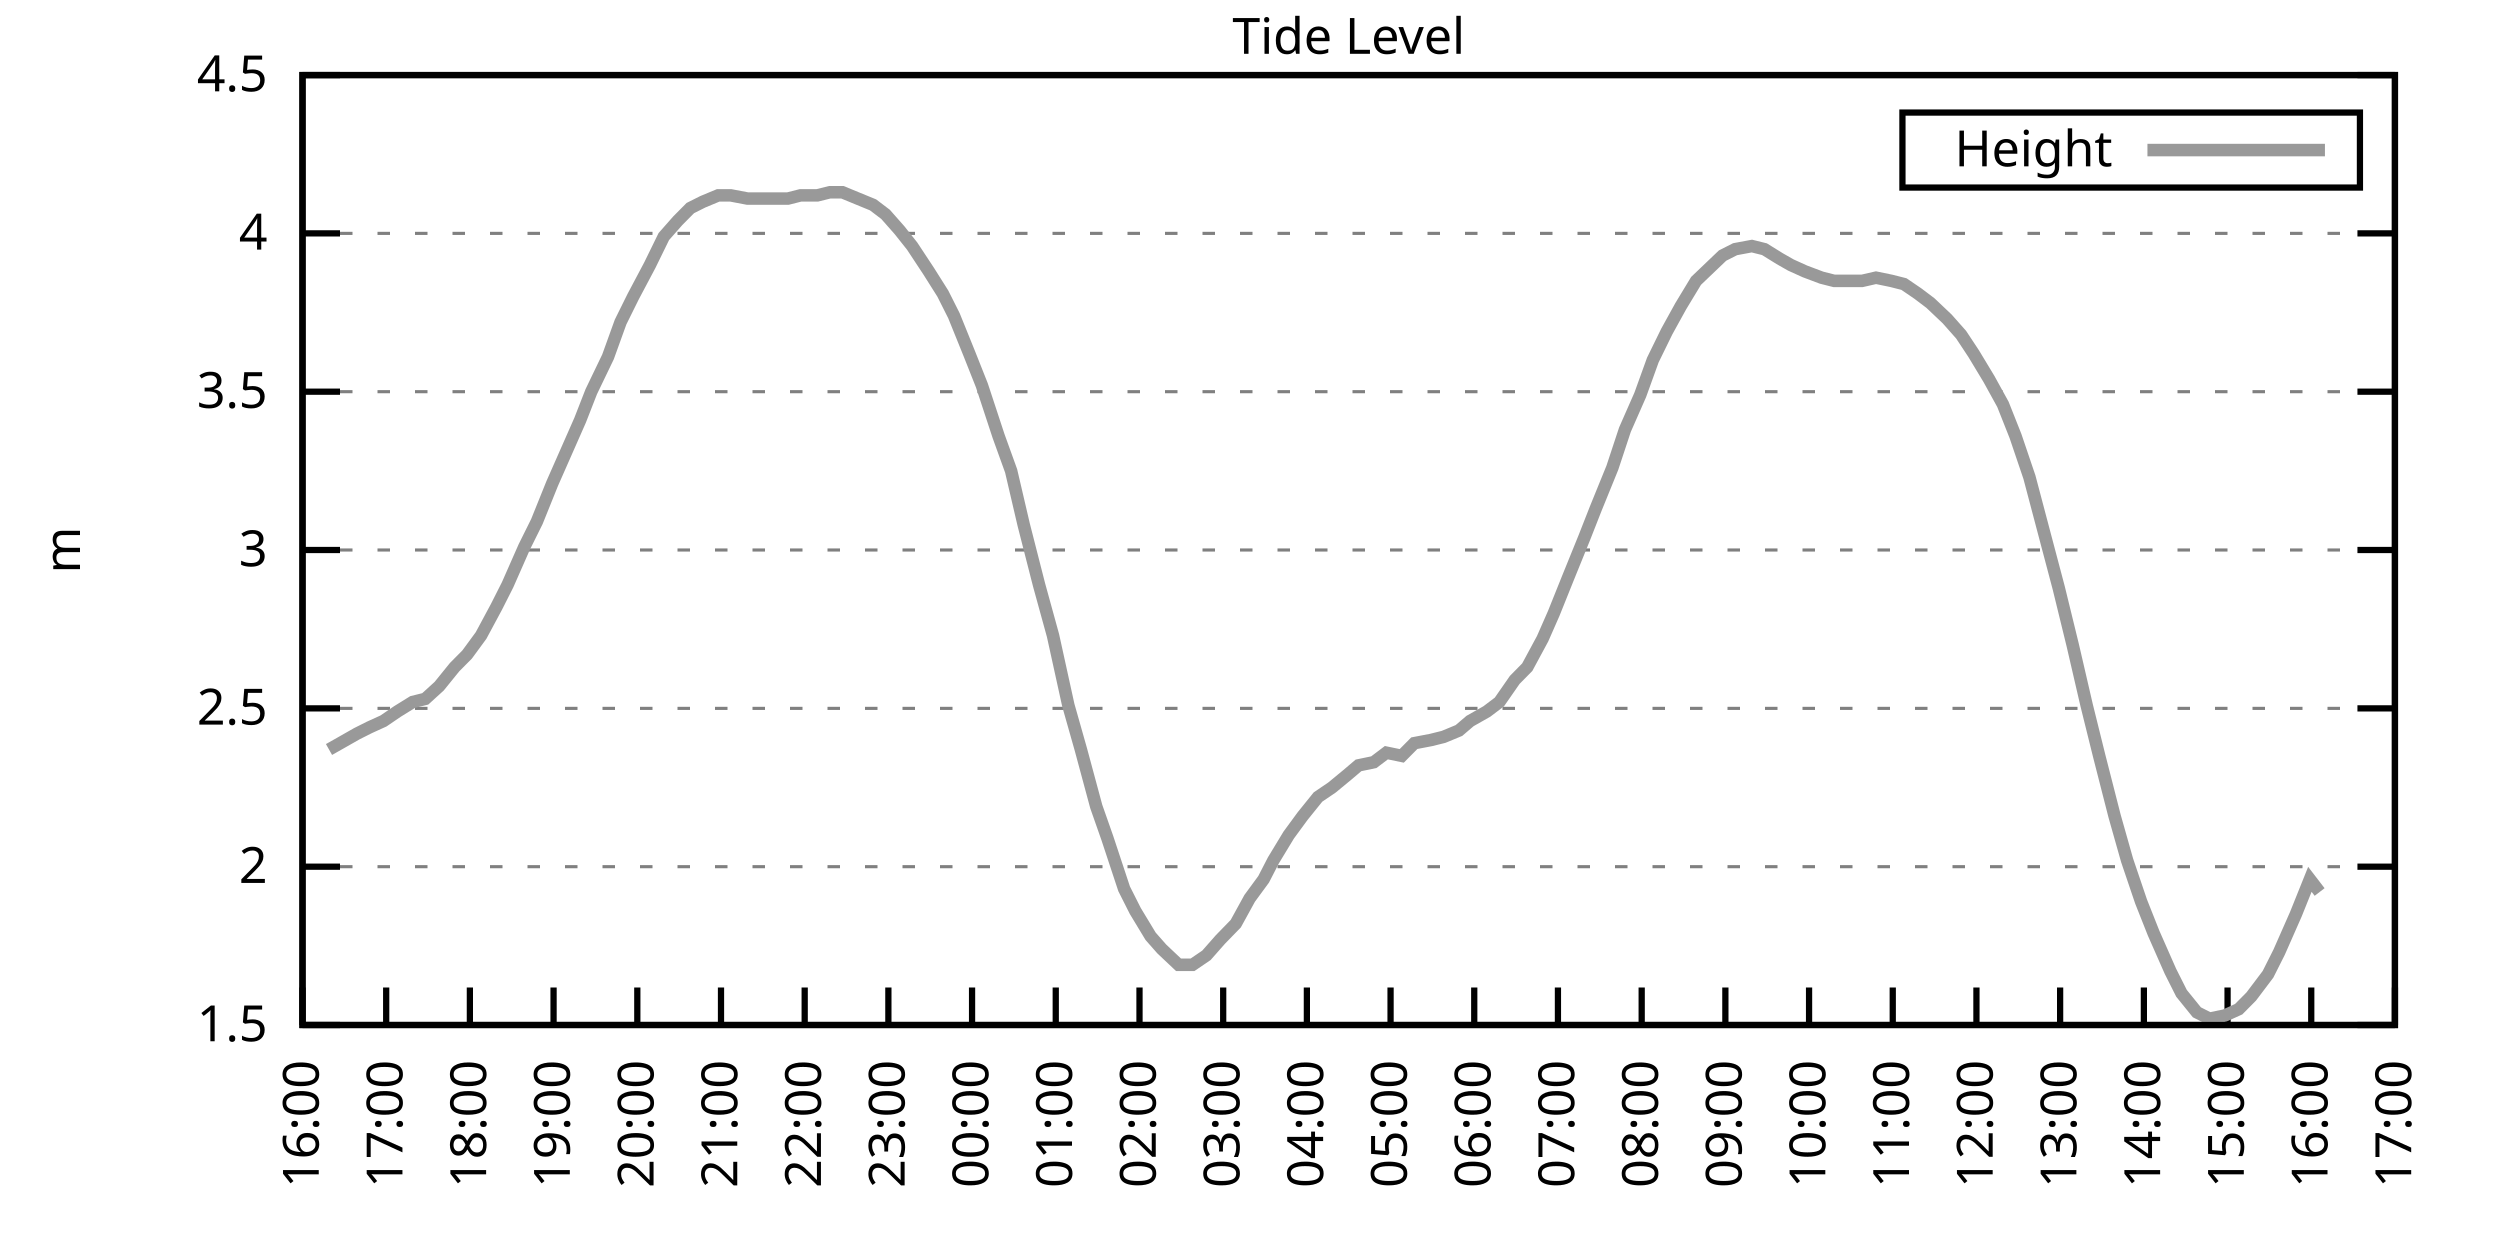
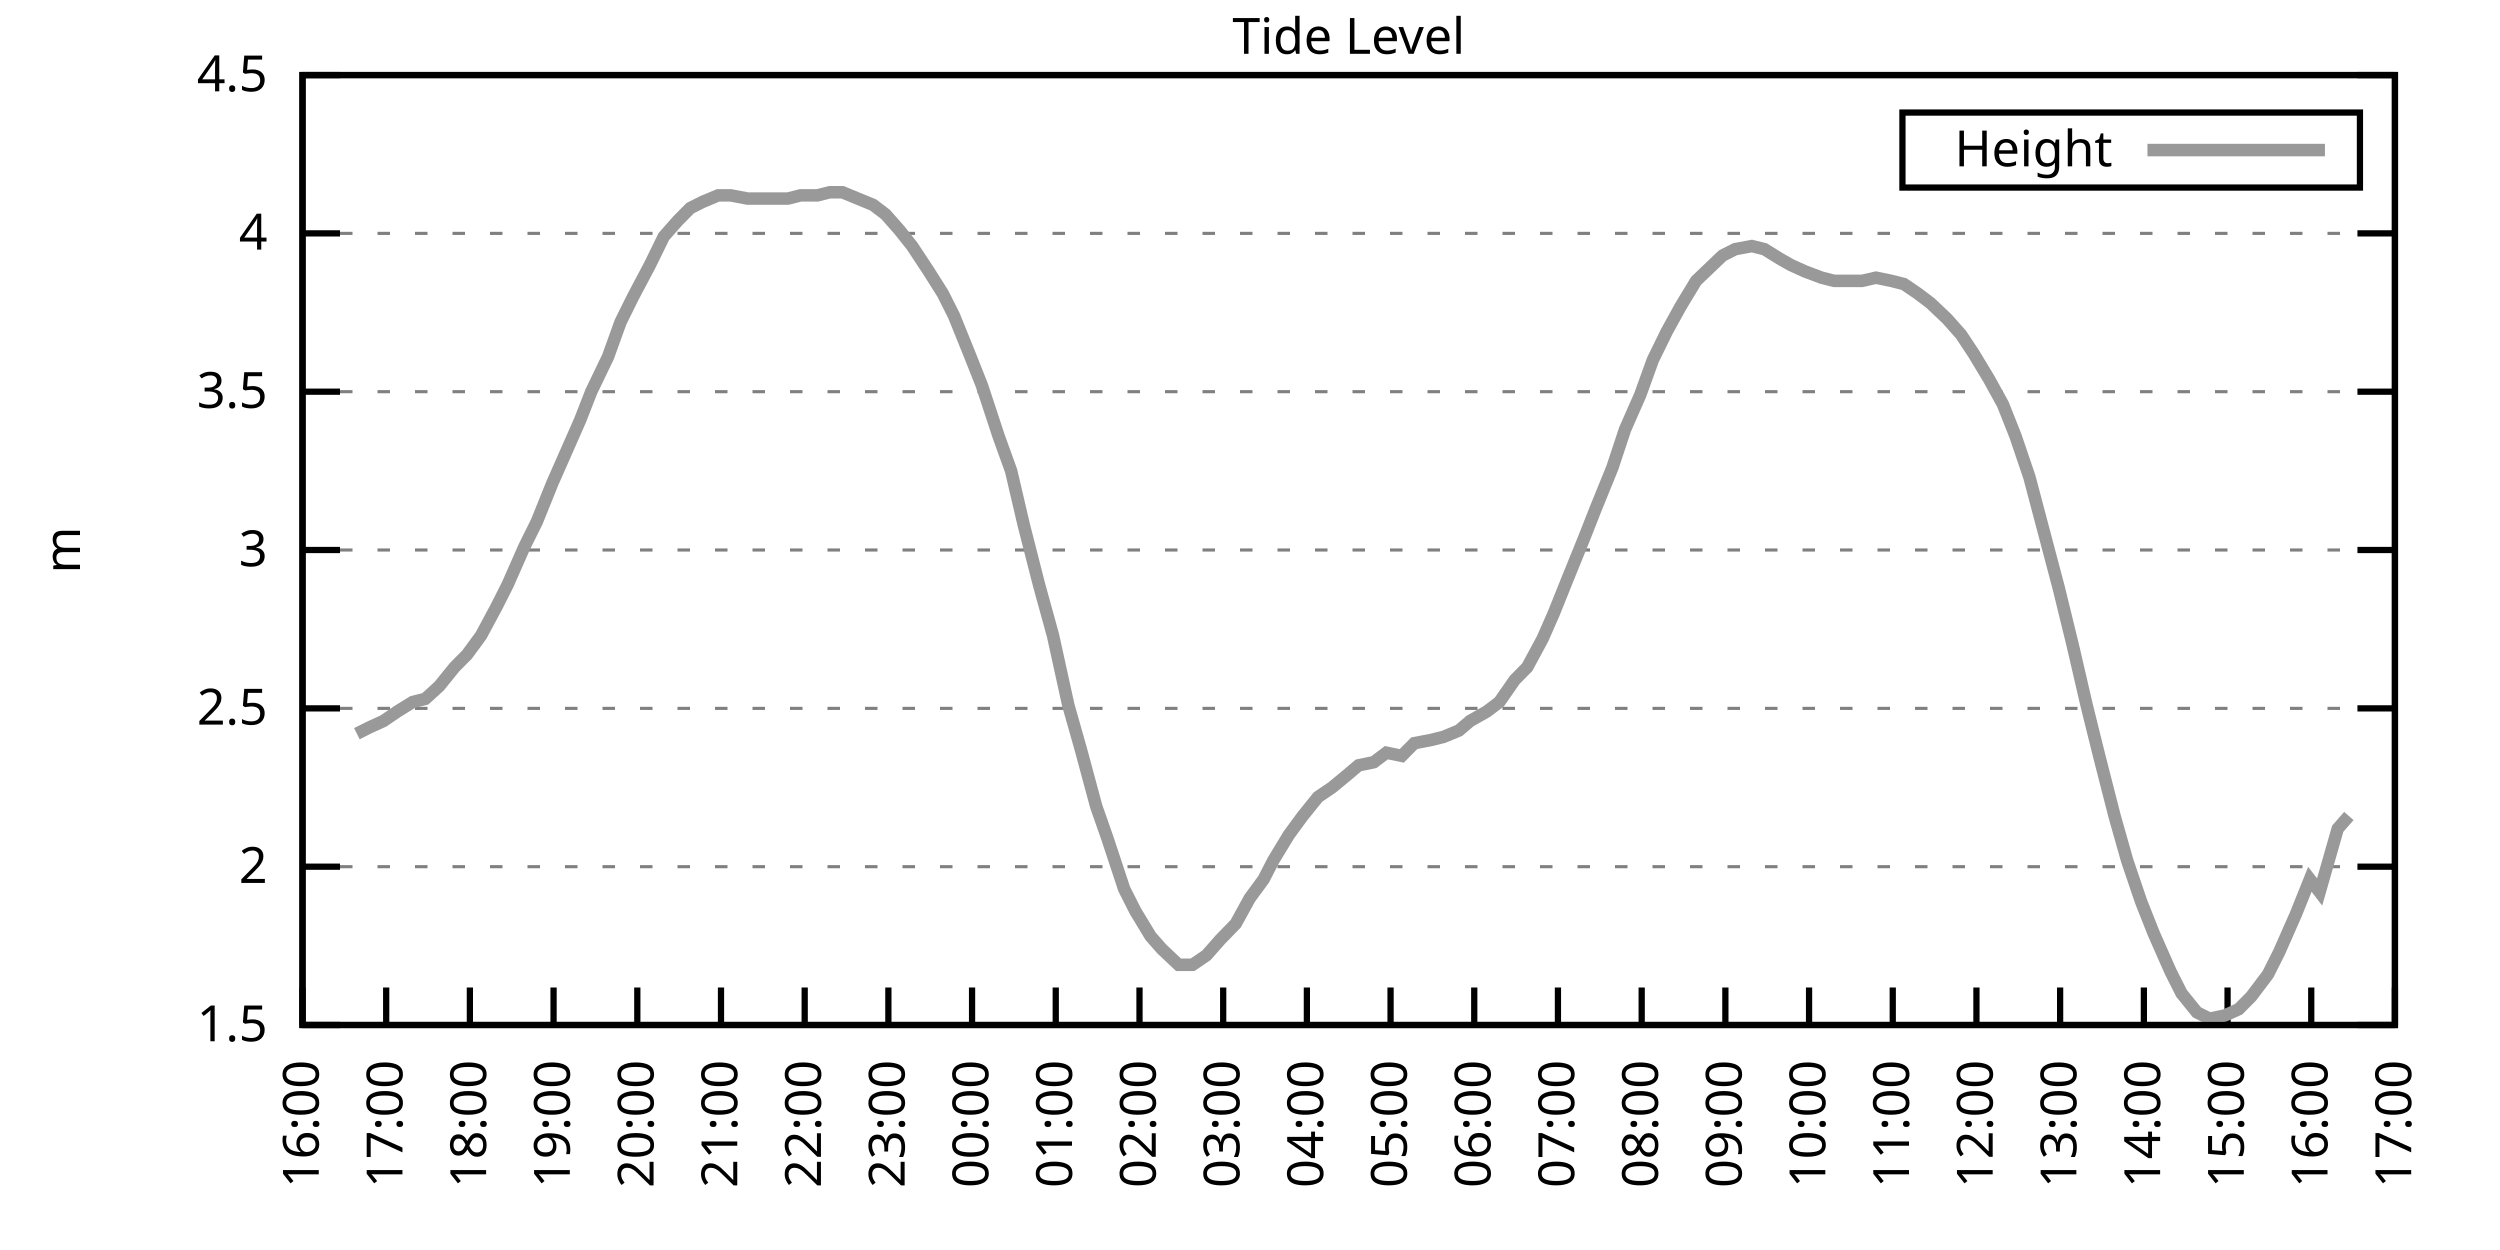
<svg xmlns="http://www.w3.org/2000/svg" xmlns:xlink="http://www.w3.org/1999/xlink" width="400" height="200" viewBox="0 0 400 200">
  <g id="gnuplot_canvas">
    <rect x="0" y="0" width="400" height="200" fill="none" />
    <defs>
      <circle id="gpDot" r="0.5" stroke-width="0.5" stroke="currentColor" />
      <path id="gpPt0" stroke-width="0.333" stroke="currentColor" d="M-1,0 h2 M0,-1 v2" />
      <path id="gpPt1" stroke-width="0.333" stroke="currentColor" d="M-1,-1 L1,1 M1,-1 L-1,1" />
      <path id="gpPt2" stroke-width="0.333" stroke="currentColor" d="M-1,0 L1,0 M0,-1 L0,1 M-1,-1 L1,1 M-1,1 L1,-1" />
      <rect id="gpPt3" stroke-width="0.333" stroke="currentColor" x="-1" y="-1" width="2" height="2" />
      <rect id="gpPt4" stroke-width="0.333" stroke="currentColor" fill="currentColor" x="-1" y="-1" width="2" height="2" />
      <circle id="gpPt5" stroke-width="0.333" stroke="currentColor" cx="0" cy="0" r="1" />
      <use xlink:href="#gpPt5" id="gpPt6" fill="currentColor" stroke="none" />
      <path id="gpPt7" stroke-width="0.333" stroke="currentColor" d="M0,-1.33 L-1.33,0.67 L1.33,0.67 z" />
      <use xlink:href="#gpPt7" id="gpPt8" fill="currentColor" stroke="none" />
      <use xlink:href="#gpPt7" id="gpPt9" stroke="currentColor" transform="rotate(180)" />
      <use xlink:href="#gpPt9" id="gpPt10" fill="currentColor" stroke="none" />
      <use xlink:href="#gpPt3" id="gpPt11" stroke="currentColor" transform="rotate(45)" />
      <use xlink:href="#gpPt11" id="gpPt12" fill="currentColor" stroke="none" />
      <path id="gpPt13" stroke-width="0.333" stroke="currentColor" d="M0,1.330 L1.265,0.411 L0.782,-1.067 L-0.782,-1.076 L-1.265,0.411 z" />
      <use xlink:href="#gpPt13" id="gpPt14" fill="currentColor" stroke="none" />
      <filter id="textbox" filterUnits="objectBoundingBox" x="0" y="0" height="1" width="1">
        <feFlood flood-color="white" flood-opacity="1" result="bgnd" />
        <feComposite in="SourceGraphic" in2="bgnd" operator="atop" />
      </filter>
      <filter id="greybox" filterUnits="objectBoundingBox" x="0" y="0" height="1" width="1">
        <feFlood flood-color="lightgrey" flood-opacity="1" result="grey" />
        <feComposite in="SourceGraphic" in2="grey" operator="atop" />
      </filter>
    </defs>
    <g fill="none" color="white" stroke="currentColor" stroke-width="1.00" stroke-linecap="butt" stroke-linejoin="miter">
</g>
    <g fill="none" color="black" stroke="currentColor" stroke-width="1.00" stroke-linecap="butt" stroke-linejoin="miter">
      <g stroke="none" shape-rendering="crispEdges">
        <polygon fill="rgb(255, 255, 255)" points="48.40,164.00 383.18,164.00 383.18,12.02 48.40,12.02 " />
      </g>
    </g>
    <g fill="none" color="black" stroke="currentColor" stroke-width="1.00" stroke-linecap="butt" stroke-linejoin="miter">
</g>
    <g fill="none" color="black" stroke="black" stroke-width="0.50" stroke-linecap="butt" stroke-linejoin="miter">
</g>
    <g fill="none" color="gray" stroke="currentColor" stroke-width="0.50" stroke-linecap="butt" stroke-linejoin="miter">
      <path stroke="gray" stroke-dasharray="2,4" class="gridline" d="M48.40,164.00 L383.19,164.00  " />
    </g>
    <g fill="none" color="gray" stroke="gray" stroke-width="1.00" stroke-linecap="butt" stroke-linejoin="miter">
</g>
    <g fill="none" color="black" stroke="currentColor" stroke-width="1.00" stroke-linecap="butt" stroke-linejoin="miter">
      <path stroke="black" d="M48.40,164.00 L54.40,164.00 M383.19,164.00 L377.19,164.00  " />
      <g transform="translate(42.80,166.60)" stroke="none" fill="black" font-family="Sans" font-size="8.00" text-anchor="end">
        <text>
          <tspan font-family="Sans"> 1.5</tspan>
        </text>
      </g>
    </g>
    <g fill="none" color="black" stroke="currentColor" stroke-width="1.00" stroke-linecap="butt" stroke-linejoin="miter">
</g>
    <g fill="none" color="black" stroke="black" stroke-width="0.50" stroke-linecap="butt" stroke-linejoin="miter">
</g>
    <g fill="none" color="gray" stroke="currentColor" stroke-width="0.50" stroke-linecap="butt" stroke-linejoin="miter">
      <path stroke="gray" stroke-dasharray="2,4" class="gridline" d="M48.40,138.67 L383.19,138.67  " />
    </g>
    <g fill="none" color="gray" stroke="gray" stroke-width="1.00" stroke-linecap="butt" stroke-linejoin="miter">
</g>
    <g fill="none" color="black" stroke="currentColor" stroke-width="1.00" stroke-linecap="butt" stroke-linejoin="miter">
      <path stroke="black" d="M48.40,138.67 L54.40,138.67 M383.19,138.67 L377.19,138.67  " />
      <g transform="translate(42.80,141.27)" stroke="none" fill="black" font-family="Sans" font-size="8.00" text-anchor="end">
        <text>
          <tspan font-family="Sans"> 2</tspan>
        </text>
      </g>
    </g>
    <g fill="none" color="black" stroke="currentColor" stroke-width="1.00" stroke-linecap="butt" stroke-linejoin="miter">
</g>
    <g fill="none" color="black" stroke="black" stroke-width="0.50" stroke-linecap="butt" stroke-linejoin="miter">
</g>
    <g fill="none" color="gray" stroke="currentColor" stroke-width="0.50" stroke-linecap="butt" stroke-linejoin="miter">
      <path stroke="gray" stroke-dasharray="2,4" class="gridline" d="M48.40,113.34 L383.19,113.34  " />
    </g>
    <g fill="none" color="gray" stroke="gray" stroke-width="1.00" stroke-linecap="butt" stroke-linejoin="miter">
</g>
    <g fill="none" color="black" stroke="currentColor" stroke-width="1.00" stroke-linecap="butt" stroke-linejoin="miter">
      <path stroke="black" d="M48.40,113.34 L54.40,113.34 M383.19,113.34 L377.19,113.34  " />
      <g transform="translate(42.80,115.94)" stroke="none" fill="black" font-family="Sans" font-size="8.00" text-anchor="end">
        <text>
          <tspan font-family="Sans"> 2.5</tspan>
        </text>
      </g>
    </g>
    <g fill="none" color="black" stroke="currentColor" stroke-width="1.00" stroke-linecap="butt" stroke-linejoin="miter">
</g>
    <g fill="none" color="black" stroke="black" stroke-width="0.50" stroke-linecap="butt" stroke-linejoin="miter">
</g>
    <g fill="none" color="gray" stroke="currentColor" stroke-width="0.50" stroke-linecap="butt" stroke-linejoin="miter">
      <path stroke="gray" stroke-dasharray="2,4" class="gridline" d="M48.40,88.00 L383.19,88.00  " />
    </g>
    <g fill="none" color="gray" stroke="gray" stroke-width="1.00" stroke-linecap="butt" stroke-linejoin="miter">
</g>
    <g fill="none" color="black" stroke="currentColor" stroke-width="1.00" stroke-linecap="butt" stroke-linejoin="miter">
      <path stroke="black" d="M48.40,88.00 L54.40,88.00 M383.19,88.00 L377.19,88.00  " />
      <g transform="translate(42.80,90.60)" stroke="none" fill="black" font-family="Sans" font-size="8.00" text-anchor="end">
        <text>
          <tspan font-family="Sans"> 3</tspan>
        </text>
      </g>
    </g>
    <g fill="none" color="black" stroke="currentColor" stroke-width="1.00" stroke-linecap="butt" stroke-linejoin="miter">
</g>
    <g fill="none" color="black" stroke="black" stroke-width="0.50" stroke-linecap="butt" stroke-linejoin="miter">
</g>
    <g fill="none" color="gray" stroke="currentColor" stroke-width="0.50" stroke-linecap="butt" stroke-linejoin="miter">
      <path stroke="gray" stroke-dasharray="2,4" class="gridline" d="M48.40,62.67 L383.19,62.67  " />
    </g>
    <g fill="none" color="gray" stroke="gray" stroke-width="1.00" stroke-linecap="butt" stroke-linejoin="miter">
</g>
    <g fill="none" color="black" stroke="currentColor" stroke-width="1.00" stroke-linecap="butt" stroke-linejoin="miter">
      <path stroke="black" d="M48.40,62.67 L54.40,62.67 M383.19,62.67 L377.19,62.67  " />
      <g transform="translate(42.80,65.27)" stroke="none" fill="black" font-family="Sans" font-size="8.00" text-anchor="end">
        <text>
          <tspan font-family="Sans"> 3.5</tspan>
        </text>
      </g>
    </g>
    <g fill="none" color="black" stroke="currentColor" stroke-width="1.00" stroke-linecap="butt" stroke-linejoin="miter">
</g>
    <g fill="none" color="black" stroke="black" stroke-width="0.50" stroke-linecap="butt" stroke-linejoin="miter">
</g>
    <g fill="none" color="gray" stroke="currentColor" stroke-width="0.50" stroke-linecap="butt" stroke-linejoin="miter">
      <path stroke="gray" stroke-dasharray="2,4" class="gridline" d="M48.40,37.34 L383.19,37.34  " />
    </g>
    <g fill="none" color="gray" stroke="gray" stroke-width="1.00" stroke-linecap="butt" stroke-linejoin="miter">
</g>
    <g fill="none" color="black" stroke="currentColor" stroke-width="1.00" stroke-linecap="butt" stroke-linejoin="miter">
      <path stroke="black" d="M48.40,37.34 L54.40,37.34 M383.19,37.34 L377.19,37.34  " />
      <g transform="translate(42.80,39.94)" stroke="none" fill="black" font-family="Sans" font-size="8.00" text-anchor="end">
        <text>
          <tspan font-family="Sans"> 4</tspan>
        </text>
      </g>
    </g>
    <g fill="none" color="black" stroke="currentColor" stroke-width="1.00" stroke-linecap="butt" stroke-linejoin="miter">
</g>
    <g fill="none" color="black" stroke="black" stroke-width="0.50" stroke-linecap="butt" stroke-linejoin="miter">
</g>
    <g fill="none" color="gray" stroke="currentColor" stroke-width="0.50" stroke-linecap="butt" stroke-linejoin="miter">
      <path stroke="gray" stroke-dasharray="2,4" class="gridline" d="M48.40,12.01 L383.19,12.01  " />
    </g>
    <g fill="none" color="gray" stroke="gray" stroke-width="1.00" stroke-linecap="butt" stroke-linejoin="miter">
</g>
    <g fill="none" color="black" stroke="currentColor" stroke-width="1.00" stroke-linecap="butt" stroke-linejoin="miter">
      <path stroke="black" d="M48.40,12.01 L54.40,12.01 M383.19,12.01 L377.19,12.01  " />
      <g transform="translate(42.80,14.61)" stroke="none" fill="black" font-family="Sans" font-size="8.00" text-anchor="end">
        <text>
          <tspan font-family="Sans"> 4.5</tspan>
        </text>
      </g>
    </g>
    <g fill="none" color="black" stroke="currentColor" stroke-width="1.00" stroke-linecap="butt" stroke-linejoin="miter">
      <path stroke="black" d="M48.40,164.00 L48.40,158.00  " />
      <g transform="translate(51.00,169.60) rotate(270.00)" stroke="none" fill="black" font-family="Sans" font-size="8.00" text-anchor="end">
        <text>
          <tspan font-family="Sans">16:00</tspan>
        </text>
      </g>
    </g>
    <g fill="none" color="black" stroke="currentColor" stroke-width="1.00" stroke-linecap="butt" stroke-linejoin="miter">
      <path stroke="black" d="M61.79,164.00 L61.79,158.00  " />
      <g transform="translate(64.39,169.60) rotate(270.00)" stroke="none" fill="black" font-family="Sans" font-size="8.00" text-anchor="end">
        <text>
          <tspan font-family="Sans">17:00</tspan>
        </text>
      </g>
    </g>
    <g fill="none" color="black" stroke="currentColor" stroke-width="1.00" stroke-linecap="butt" stroke-linejoin="miter">
      <path stroke="black" d="M75.18,164.00 L75.18,158.00  " />
      <g transform="translate(77.78,169.60) rotate(270.00)" stroke="none" fill="black" font-family="Sans" font-size="8.00" text-anchor="end">
        <text>
          <tspan font-family="Sans">18:00</tspan>
        </text>
      </g>
    </g>
    <g fill="none" color="black" stroke="currentColor" stroke-width="1.00" stroke-linecap="butt" stroke-linejoin="miter">
      <path stroke="black" d="M88.57,164.00 L88.57,158.00  " />
      <g transform="translate(91.17,169.60) rotate(270.00)" stroke="none" fill="black" font-family="Sans" font-size="8.00" text-anchor="end">
        <text>
          <tspan font-family="Sans">19:00</tspan>
        </text>
      </g>
    </g>
    <g fill="none" color="black" stroke="currentColor" stroke-width="1.00" stroke-linecap="butt" stroke-linejoin="miter">
      <path stroke="black" d="M101.97,164.00 L101.97,158.00  " />
      <g transform="translate(104.57,169.60) rotate(270.00)" stroke="none" fill="black" font-family="Sans" font-size="8.00" text-anchor="end">
        <text>
          <tspan font-family="Sans">20:00</tspan>
        </text>
      </g>
    </g>
    <g fill="none" color="black" stroke="currentColor" stroke-width="1.00" stroke-linecap="butt" stroke-linejoin="miter">
      <path stroke="black" d="M115.36,164.00 L115.36,158.00  " />
      <g transform="translate(117.96,169.60) rotate(270.00)" stroke="none" fill="black" font-family="Sans" font-size="8.00" text-anchor="end">
        <text>
          <tspan font-family="Sans">21:00</tspan>
        </text>
      </g>
    </g>
    <g fill="none" color="black" stroke="currentColor" stroke-width="1.00" stroke-linecap="butt" stroke-linejoin="miter">
      <path stroke="black" d="M128.75,164.00 L128.75,158.00  " />
      <g transform="translate(131.35,169.60) rotate(270.00)" stroke="none" fill="black" font-family="Sans" font-size="8.00" text-anchor="end">
        <text>
          <tspan font-family="Sans">22:00</tspan>
        </text>
      </g>
    </g>
    <g fill="none" color="black" stroke="currentColor" stroke-width="1.00" stroke-linecap="butt" stroke-linejoin="miter">
      <path stroke="black" d="M142.14,164.00 L142.14,158.00  " />
      <g transform="translate(144.74,169.60) rotate(270.00)" stroke="none" fill="black" font-family="Sans" font-size="8.00" text-anchor="end">
        <text>
          <tspan font-family="Sans">23:00</tspan>
        </text>
      </g>
    </g>
    <g fill="none" color="black" stroke="currentColor" stroke-width="1.00" stroke-linecap="butt" stroke-linejoin="miter">
      <path stroke="black" d="M155.53,164.00 L155.53,158.00  " />
      <g transform="translate(158.13,169.60) rotate(270.00)" stroke="none" fill="black" font-family="Sans" font-size="8.00" text-anchor="end">
        <text>
          <tspan font-family="Sans">00:00</tspan>
        </text>
      </g>
    </g>
    <g fill="none" color="black" stroke="currentColor" stroke-width="1.00" stroke-linecap="butt" stroke-linejoin="miter">
      <path stroke="black" d="M168.92,164.00 L168.92,158.00  " />
      <g transform="translate(171.52,169.60) rotate(270.00)" stroke="none" fill="black" font-family="Sans" font-size="8.00" text-anchor="end">
        <text>
          <tspan font-family="Sans">01:00</tspan>
        </text>
      </g>
    </g>
    <g fill="none" color="black" stroke="currentColor" stroke-width="1.00" stroke-linecap="butt" stroke-linejoin="miter">
      <path stroke="black" d="M182.32,164.00 L182.32,158.00  " />
      <g transform="translate(184.92,169.60) rotate(270.00)" stroke="none" fill="black" font-family="Sans" font-size="8.00" text-anchor="end">
        <text>
          <tspan font-family="Sans">02:00</tspan>
        </text>
      </g>
    </g>
    <g fill="none" color="black" stroke="currentColor" stroke-width="1.00" stroke-linecap="butt" stroke-linejoin="miter">
      <path stroke="black" d="M195.71,164.00 L195.71,158.00  " />
      <g transform="translate(198.31,169.60) rotate(270.00)" stroke="none" fill="black" font-family="Sans" font-size="8.00" text-anchor="end">
        <text>
          <tspan font-family="Sans">03:00</tspan>
        </text>
      </g>
    </g>
    <g fill="none" color="black" stroke="currentColor" stroke-width="1.00" stroke-linecap="butt" stroke-linejoin="miter">
      <path stroke="black" d="M209.10,164.00 L209.10,158.00  " />
      <g transform="translate(211.70,169.60) rotate(270.00)" stroke="none" fill="black" font-family="Sans" font-size="8.00" text-anchor="end">
        <text>
          <tspan font-family="Sans">04:00</tspan>
        </text>
      </g>
    </g>
    <g fill="none" color="black" stroke="currentColor" stroke-width="1.00" stroke-linecap="butt" stroke-linejoin="miter">
      <path stroke="black" d="M222.49,164.00 L222.49,158.00  " />
      <g transform="translate(225.09,169.60) rotate(270.00)" stroke="none" fill="black" font-family="Sans" font-size="8.00" text-anchor="end">
        <text>
          <tspan font-family="Sans">05:00</tspan>
        </text>
      </g>
    </g>
    <g fill="none" color="black" stroke="currentColor" stroke-width="1.00" stroke-linecap="butt" stroke-linejoin="miter">
      <path stroke="black" d="M235.88,164.00 L235.88,158.00  " />
      <g transform="translate(238.48,169.60) rotate(270.00)" stroke="none" fill="black" font-family="Sans" font-size="8.00" text-anchor="end">
        <text>
          <tspan font-family="Sans">06:00</tspan>
        </text>
      </g>
    </g>
    <g fill="none" color="black" stroke="currentColor" stroke-width="1.00" stroke-linecap="butt" stroke-linejoin="miter">
      <path stroke="black" d="M249.27,164.00 L249.27,158.00  " />
      <g transform="translate(251.87,169.60) rotate(270.00)" stroke="none" fill="black" font-family="Sans" font-size="8.00" text-anchor="end">
        <text>
          <tspan font-family="Sans">07:00</tspan>
        </text>
      </g>
    </g>
    <g fill="none" color="black" stroke="currentColor" stroke-width="1.00" stroke-linecap="butt" stroke-linejoin="miter">
      <path stroke="black" d="M262.67,164.00 L262.67,158.00  " />
      <g transform="translate(265.27,169.60) rotate(270.00)" stroke="none" fill="black" font-family="Sans" font-size="8.00" text-anchor="end">
        <text>
          <tspan font-family="Sans">08:00</tspan>
        </text>
      </g>
    </g>
    <g fill="none" color="black" stroke="currentColor" stroke-width="1.00" stroke-linecap="butt" stroke-linejoin="miter">
      <path stroke="black" d="M276.06,164.00 L276.06,158.00  " />
      <g transform="translate(278.66,169.60) rotate(270.00)" stroke="none" fill="black" font-family="Sans" font-size="8.00" text-anchor="end">
        <text>
          <tspan font-family="Sans">09:00</tspan>
        </text>
      </g>
    </g>
    <g fill="none" color="black" stroke="currentColor" stroke-width="1.00" stroke-linecap="butt" stroke-linejoin="miter">
      <path stroke="black" d="M289.45,164.00 L289.45,158.00  " />
      <g transform="translate(292.05,169.60) rotate(270.00)" stroke="none" fill="black" font-family="Sans" font-size="8.00" text-anchor="end">
        <text>
          <tspan font-family="Sans">10:00</tspan>
        </text>
      </g>
    </g>
    <g fill="none" color="black" stroke="currentColor" stroke-width="1.00" stroke-linecap="butt" stroke-linejoin="miter">
      <path stroke="black" d="M302.84,164.00 L302.84,158.00  " />
      <g transform="translate(305.44,169.60) rotate(270.00)" stroke="none" fill="black" font-family="Sans" font-size="8.00" text-anchor="end">
        <text>
          <tspan font-family="Sans">11:00</tspan>
        </text>
      </g>
    </g>
    <g fill="none" color="black" stroke="currentColor" stroke-width="1.00" stroke-linecap="butt" stroke-linejoin="miter">
      <path stroke="black" d="M316.23,164.00 L316.23,158.00  " />
      <g transform="translate(318.83,169.60) rotate(270.00)" stroke="none" fill="black" font-family="Sans" font-size="8.00" text-anchor="end">
        <text>
          <tspan font-family="Sans">12:00</tspan>
        </text>
      </g>
    </g>
    <g fill="none" color="black" stroke="currentColor" stroke-width="1.00" stroke-linecap="butt" stroke-linejoin="miter">
      <path stroke="black" d="M329.62,164.00 L329.62,158.00  " />
      <g transform="translate(332.22,169.60) rotate(270.00)" stroke="none" fill="black" font-family="Sans" font-size="8.00" text-anchor="end">
        <text>
          <tspan font-family="Sans">13:00</tspan>
        </text>
      </g>
    </g>
    <g fill="none" color="black" stroke="currentColor" stroke-width="1.00" stroke-linecap="butt" stroke-linejoin="miter">
      <path stroke="black" d="M343.02,164.00 L343.02,158.00  " />
      <g transform="translate(345.62,169.60) rotate(270.00)" stroke="none" fill="black" font-family="Sans" font-size="8.00" text-anchor="end">
        <text>
          <tspan font-family="Sans">14:00</tspan>
        </text>
      </g>
    </g>
    <g fill="none" color="black" stroke="currentColor" stroke-width="1.00" stroke-linecap="butt" stroke-linejoin="miter">
      <path stroke="black" d="M356.41,164.00 L356.41,158.00  " />
      <g transform="translate(359.01,169.60) rotate(270.00)" stroke="none" fill="black" font-family="Sans" font-size="8.00" text-anchor="end">
        <text>
          <tspan font-family="Sans">15:00</tspan>
        </text>
      </g>
    </g>
    <g fill="none" color="black" stroke="currentColor" stroke-width="1.00" stroke-linecap="butt" stroke-linejoin="miter">
      <path stroke="black" d="M369.80,164.00 L369.80,158.00  " />
      <g transform="translate(372.40,169.60) rotate(270.00)" stroke="none" fill="black" font-family="Sans" font-size="8.00" text-anchor="end">
        <text>
          <tspan font-family="Sans">16:00</tspan>
        </text>
      </g>
    </g>
    <g fill="none" color="black" stroke="currentColor" stroke-width="1.00" stroke-linecap="butt" stroke-linejoin="miter">
      <path stroke="black" d="M383.19,164.00 L383.19,158.00  " />
      <g transform="translate(385.79,169.60) rotate(270.00)" stroke="none" fill="black" font-family="Sans" font-size="8.00" text-anchor="end">
        <text>
          <tspan font-family="Sans">17:00</tspan>
        </text>
      </g>
    </g>
    <g fill="none" color="black" stroke="currentColor" stroke-width="1.00" stroke-linecap="butt" stroke-linejoin="miter">
</g>
    <g fill="none" color="black" stroke="currentColor" stroke-width="1.00" stroke-linecap="butt" stroke-linejoin="miter">
      <path stroke="black" d="M48.40,12.01 L48.40,164.00 L383.19,164.00 L383.19,12.01 L48.40,12.01 Z  " />
    </g>
    <g fill="none" color="black" stroke="currentColor" stroke-width="1.00" stroke-linecap="butt" stroke-linejoin="miter">
</g>
    <g fill="none" color="black" stroke="currentColor" stroke-width="1.00" stroke-linecap="butt" stroke-linejoin="miter">
      <path stroke="black" d="M304.39,30.01 L304.39,18.01 L377.59,18.01 L377.59,30.01 L304.39,30.01 Z  " />
    </g>
    <g id="Tide_level_plot_1">
      <g fill="none" color="white" stroke="black" stroke-width="2.00" stroke-linecap="butt" stroke-linejoin="miter">
</g>
      <g fill="none" color="black" stroke="currentColor" stroke-width="2.00" stroke-linecap="butt" stroke-linejoin="miter">
        <g transform="translate(337.99,26.61)" stroke="none" fill="black" font-family="Sans" font-size="8.00" text-anchor="end">
          <text>
            <tspan font-family="Sans">Height</tspan>
          </text>
        </g>
      </g>
      <g fill="none" color="black" stroke="currentColor" stroke-width="2.00" stroke-linecap="butt" stroke-linejoin="miter">
-         <path stroke="rgb(153, 153, 153)" d="M343.59,24.01 L371.99,24.01 M52.64,119.92 L54.43,118.91 L57.10,117.39 L59.11,116.38 L61.35,115.36 L63.58,113.84   L66.03,112.32 L68.04,111.82 L70.27,109.79 L72.73,106.75 L74.74,104.72 L76.97,101.68 L79.42,97.12 L81.21,93.58   L83.89,87.50 L85.90,83.45 L88.35,77.37 L90.14,73.31 L92.82,67.23 L94.60,62.67 L97.28,57.10 L99.29,51.53   L101.30,47.47 L103.98,42.41 L106.21,37.85 L108.44,35.32 L110.45,33.29 L112.46,32.28 L114.91,31.26 L116.92,31.26   L119.60,31.77 L121.83,31.77 L124.06,31.77 L126.07,31.77 L128.08,31.26 L130.76,31.26 L132.77,30.76 L134.78,30.76   L137.23,31.77 L139.69,32.78 L141.69,34.30 L143.93,36.84 L145.94,39.37 L148.61,43.42 L150.85,46.97 L152.63,50.51   L155.09,56.59 L157.10,61.66 L159.77,69.77 L161.78,75.34 L163.79,83.95 L166.25,93.58 L168.48,101.68 L170.93,112.83   L172.94,119.92 L175.40,129.04 L177.18,134.11 L179.86,142.21 L181.65,145.76 L184.10,149.81 L185.89,151.84 L188.57,154.37   L190.80,154.37 L193.03,152.85 L195.26,150.32 L197.72,147.79 L199.95,143.73 L202.18,140.69 L203.74,137.66 L206.20,133.60   L208.43,130.56 L210.88,127.52 L213.12,126.00 L215.57,123.98 L217.36,122.46 L219.81,121.95 L221.82,120.43 L224.28,120.94   L226.29,118.91 L228.96,118.40 L230.97,117.90 L233.43,116.88 L235.21,115.36 L237.89,113.84 L239.90,112.32 L242.36,108.78   L244.36,106.75 L246.82,102.19 L248.60,98.14 L250.84,92.56 L253.51,85.98 L255.30,81.42 L257.98,74.83 L259.99,68.75   L262.44,63.18 L264.45,57.61 L266.68,53.05 L268.92,48.99 L271.37,44.94 L275.61,40.89 L277.62,39.87 L280.30,39.37   L282.31,39.87 L284.76,41.39 L286.55,42.41 L288.78,43.42 L291.46,44.43 L293.47,44.94 L295.48,44.94 L297.93,44.94   L300.16,44.43 L302.62,44.94 L304.63,45.45 L306.86,46.97 L308.87,48.49 L311.54,51.02 L313.78,53.55 L315.79,56.59   L318.24,60.65 L320.47,64.70 L322.48,69.77 L324.71,76.35 L326.72,83.95 L329.40,94.08 L331.63,103.20 L333.86,112.83   L335.87,120.94 L338.33,130.56 L340.34,137.66 L342.57,144.24 L344.58,149.31 L347.26,155.39 L349.04,158.93 L351.50,161.97   L353.51,162.99 L355.96,162.48 L358.19,161.47 L360.20,159.44 L362.88,155.89 L364.66,152.35 L367.34,146.27 L369.58,140.69   L371.14,142.72  " />
+         <path stroke="rgb(153, 153, 153)" d="M343.59,24.01 L371.99,24.01 M57.10,117.39 L59.11,116.38 L61.35,115.36 L63.58,113.84 L66.03,112.32 L68.04,111.82   L70.27,109.79 L72.73,106.75 L74.74,104.72 L76.97,101.68 L79.42,97.12 L81.21,93.58 L83.89,87.50 L85.90,83.45   L88.35,77.37 L90.14,73.31 L92.82,67.23 L94.60,62.67 L97.28,57.10 L99.29,51.53 L101.30,47.47 L103.98,42.41   L106.21,37.85 L108.44,35.32 L110.45,33.29 L112.46,32.28 L114.91,31.26 L116.92,31.26 L119.60,31.77 L121.83,31.77   L124.06,31.77 L126.07,31.77 L128.08,31.26 L130.76,31.26 L132.77,30.76 L134.78,30.76 L137.23,31.77 L139.69,32.78   L141.69,34.30 L143.93,36.84 L145.94,39.37 L148.61,43.42 L150.85,46.97 L152.63,50.51 L155.09,56.59 L157.10,61.66   L159.77,69.77 L161.78,75.34 L163.79,83.95 L166.25,93.58 L168.48,101.68 L170.93,112.83 L172.94,119.92 L175.40,129.04   L177.18,134.11 L179.86,142.21 L181.65,145.76 L184.10,149.81 L185.89,151.84 L188.57,154.37 L190.80,154.37 L193.03,152.85   L195.26,150.32 L197.72,147.79 L199.95,143.73 L202.18,140.69 L203.74,137.66 L206.20,133.60 L208.43,130.56 L210.88,127.52   L213.12,126.00 L215.57,123.98 L217.36,122.46 L219.81,121.95 L221.82,120.43 L224.28,120.94 L226.29,118.91 L228.96,118.40   L230.97,117.90 L233.43,116.88 L235.21,115.36 L237.89,113.84 L239.90,112.32 L242.36,108.78 L244.36,106.75 L246.82,102.19   L248.60,98.14 L250.84,92.56 L253.51,85.98 L255.30,81.42 L257.98,74.83 L259.99,68.75 L262.44,63.18 L264.45,57.61   L266.68,53.05 L268.92,48.99 L271.37,44.94 L275.61,40.89 L277.62,39.87 L280.30,39.37 L282.31,39.87 L284.76,41.39   L286.55,42.41 L288.78,43.42 L291.46,44.43 L293.47,44.94 L295.48,44.94 L297.93,44.94 L300.16,44.43 L302.62,44.94   L304.63,45.45 L306.86,46.97 L308.87,48.49 L311.54,51.02 L313.78,53.55 L315.79,56.59 L318.24,60.65 L320.47,64.70   L322.48,69.77 L324.71,76.35 L326.72,83.95 L329.40,94.08 L331.63,103.20 L333.86,112.83 L335.87,120.94 L338.33,130.56   L340.34,137.66 L342.57,144.24 L344.58,149.31 L347.26,155.39 L349.04,158.93 L351.50,161.97 L353.51,162.99 L355.96,162.48   L358.19,161.47 L360.20,159.44 L362.88,155.89 L364.66,152.35 L367.34,146.27 L369.58,140.69 L371.14,142.72 L374.04,132.59   L375.82,130.56  " />
      </g>
    </g>
    <g fill="none" color="black" stroke="currentColor" stroke-width="2.00" stroke-linecap="butt" stroke-linejoin="miter">
</g>
    <g fill="none" color="black" stroke="black" stroke-width="1.00" stroke-linecap="butt" stroke-linejoin="miter">
</g>
    <g fill="none" color="black" stroke="currentColor" stroke-width="1.00" stroke-linecap="butt" stroke-linejoin="miter">
      <path stroke="black" d="M48.40,12.01 L48.40,164.00 L383.19,164.00 L383.19,12.01 L48.40,12.01 Z  " />
      <g transform="translate(12.80,88.01) rotate(270.00)" stroke="none" fill="black" font-family="Sans" font-size="8.00" text-anchor="middle">
        <text>
          <tspan font-family="Sans">m</tspan>
        </text>
      </g>
    </g>
    <g fill="none" color="black" stroke="currentColor" stroke-width="1.00" stroke-linecap="butt" stroke-linejoin="miter">
</g>
    <g fill="none" color="black" stroke="currentColor" stroke-width="1.00" stroke-linecap="butt" stroke-linejoin="miter">
      <g transform="translate(215.79,8.61)" stroke="none" fill="black" font-family="Sans" font-size="8.00" text-anchor="middle">
        <text>
          <tspan font-family="Sans">Tide Level</tspan>
        </text>
      </g>
    </g>
    <g fill="none" color="black" stroke="currentColor" stroke-width="1.00" stroke-linecap="butt" stroke-linejoin="miter">
</g>
  </g>
</svg>
